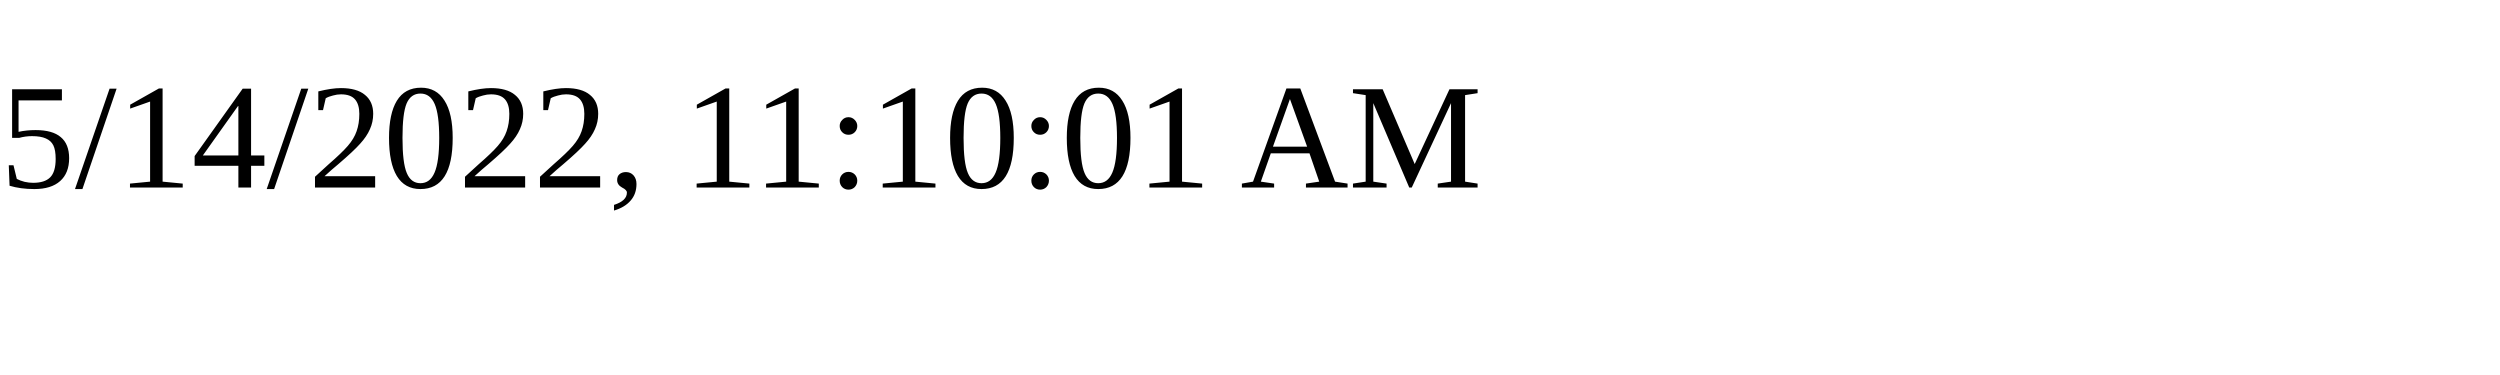
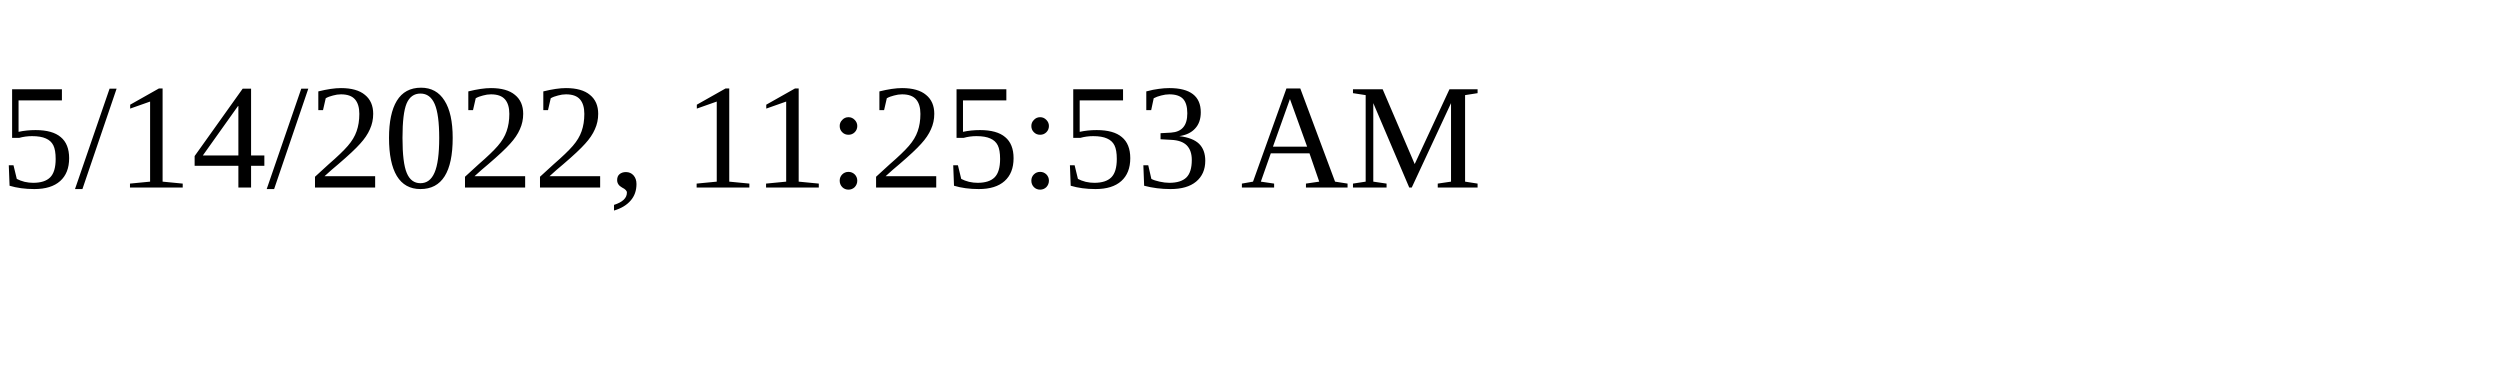
<svg xmlns="http://www.w3.org/2000/svg" height="30" width="200">
-   <text x="0" y="15">5/14/2022, 11:10:01 AM</text>
+   <text x="0" y="15">5/14/2022, 11:25:53 AM</text>
</svg>
